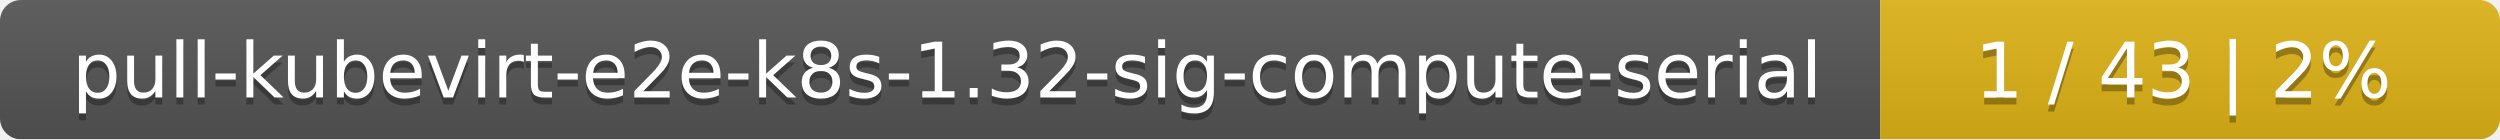
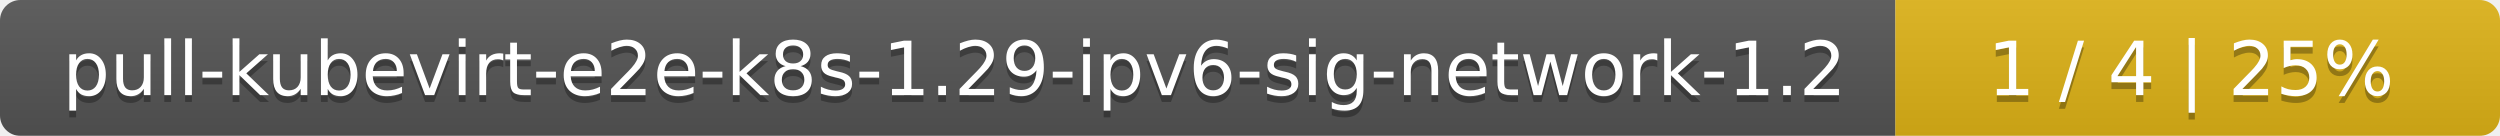
- <svg xmlns="http://www.w3.org/2000/svg" width="359" height="20">
+ <svg xmlns="http://www.w3.org/2000/svg" width="368" height="20">
  <linearGradient id="smooth" x2="0" y2="100%">
    <stop offset="0" stop-color="#bbb" stop-opacity=".1" />
    <stop offset="1" stop-opacity=".1" />
  </linearGradient>
  <mask id="round">
-     <rect width="359" height="20" rx="3" fill="#fff" />
+     <rect width="368" height="20" rx="3" fill="#fff" />
  </mask>
  <g mask="url(#round)">
-     <rect width="270" height="20" fill="#555" />
-     <rect x="270" width="89" height="20" fill="#dfb317" />
-     <rect width="359" height="20" fill="url(#smooth)" />
+     <rect width="279" height="20" fill="#555" />
+     <rect x="279" width="89" height="20" fill="#dfb317" />
+     <rect width="368" height="20" fill="url(#smooth)" />
  </g>
  <g fill="#fff" text-anchor="middle" font-family="DejaVu Sans,Verdana,Geneva,sans-serif" font-size="11">
-     <text x="136" y="15" fill="#010101" fill-opacity=".3">pull-kubevirt-e2e-k8s-1.32-sig-compute-serial</text>
-     <text x="136" y="14">pull-kubevirt-e2e-k8s-1.32-sig-compute-serial</text>
-     <text x="313.5" y="15" fill="#010101" fill-opacity=".3">1 / 43    |    2%</text>
-     <text x="313.5" y="14">1 / 43    |    2%</text>
+     <text x="140.5" y="15" fill="#010101" fill-opacity=".3">pull-kubevirt-e2e-k8s-1.29-ipv6-sig-network-1.2</text>
+     <text x="140.5" y="14">pull-kubevirt-e2e-k8s-1.29-ipv6-sig-network-1.2</text>
+     <text x="322.5" y="15" fill="#010101" fill-opacity=".3">1 / 4    |    25%</text>
+     <text x="322.5" y="14">1 / 4    |    25%</text>
  </g>
</svg>
